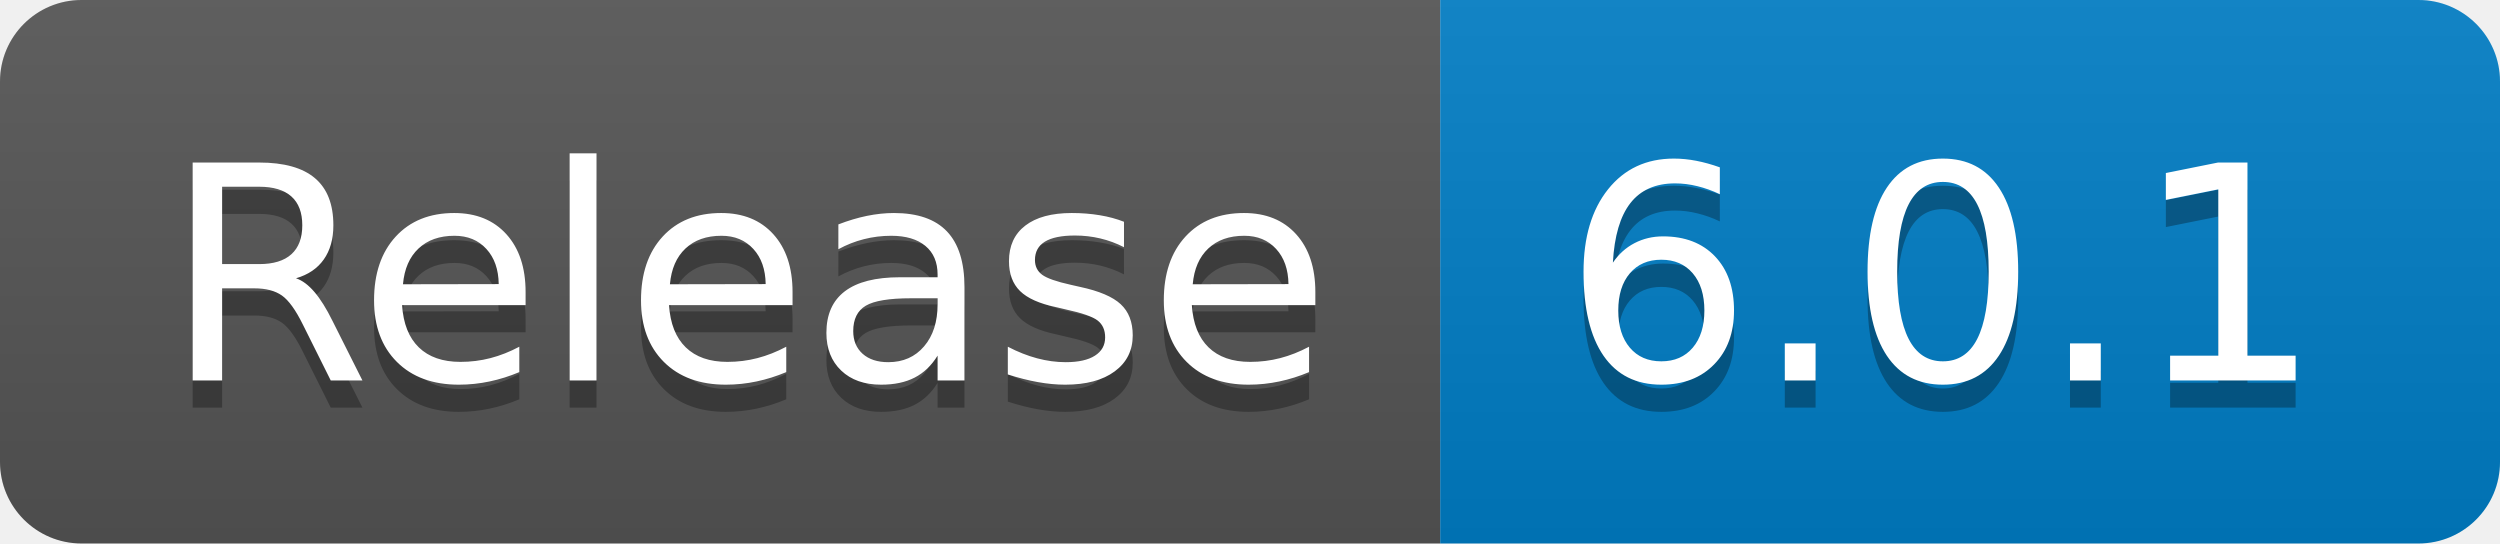
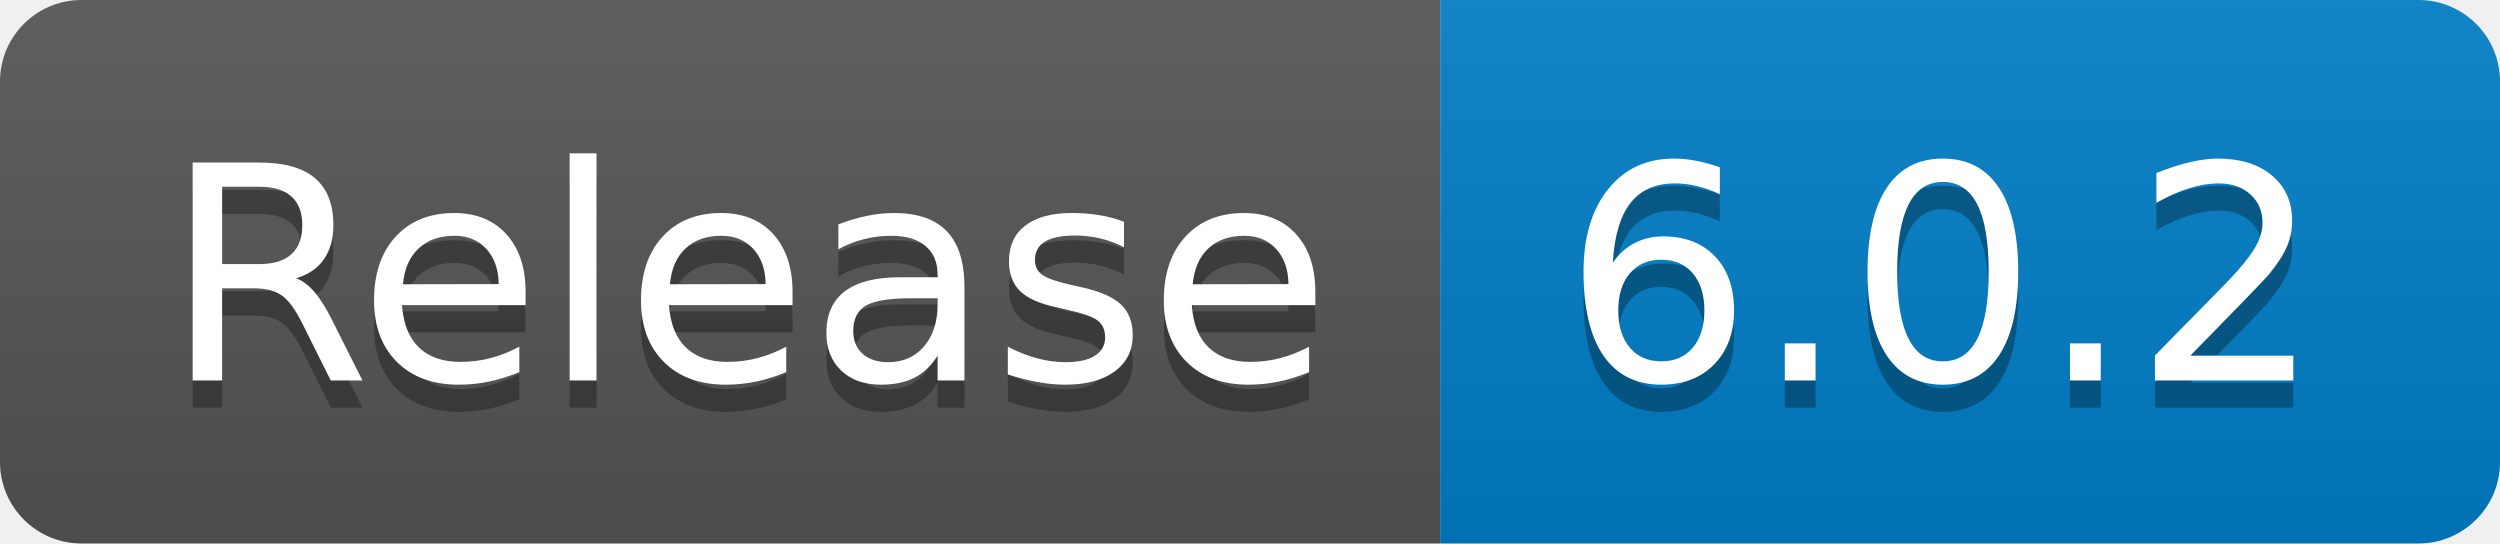
- <svg xmlns="http://www.w3.org/2000/svg" width="92" height="20" role="img" aria-label="Release: 6.0.1">
+ <svg xmlns="http://www.w3.org/2000/svg" width="92" height="20" role="img" aria-label="Release: 6.0.2">
  <linearGradient id="s" x2="0" y2="100%">
    <stop offset="0" stop-color="#bbb" stop-opacity=".1" />
    <stop offset="1" stop-opacity=".1" />
  </linearGradient>
  <clipPath id="r">
    <rect width="92" height="20" rx="3" fill="#fff" />
  </clipPath>
  <g clip-path="url(#r)">
    <rect width="53" height="20" fill="#555" />
    <rect x="53" width="39" height="20" fill="#007ec6" />
    <rect width="92" height="20" fill="url(#s)" />
  </g>
  <g fill="#fff" text-anchor="middle" font-family="Verdana,Geneva,DejaVu Sans,sans-serif" text-rendering="geometricPrecision" font-size="110">
    <text aria-hidden="true" x="275" y="150" fill="#010101" fill-opacity=".3" transform="scale(.1)" textLength="430">Release</text>
    <text x="275" y="140" transform="scale(.1)" fill="#fff" textLength="430">Release</text>
-     <text aria-hidden="true" x="715" y="150" fill="#010101" fill-opacity=".3" transform="scale(.1)" textLength="290">6.0.1</text>
-     <text x="715" y="140" transform="scale(.1)" fill="#fff" textLength="290">6.0.1</text>
+     <text aria-hidden="true" x="715" y="150" fill="#010101" fill-opacity=".3" transform="scale(.1)" textLength="290">6.0.2</text>
+     <text x="715" y="140" transform="scale(.1)" fill="#fff" textLength="290">6.0.2</text>
  </g>
</svg>
